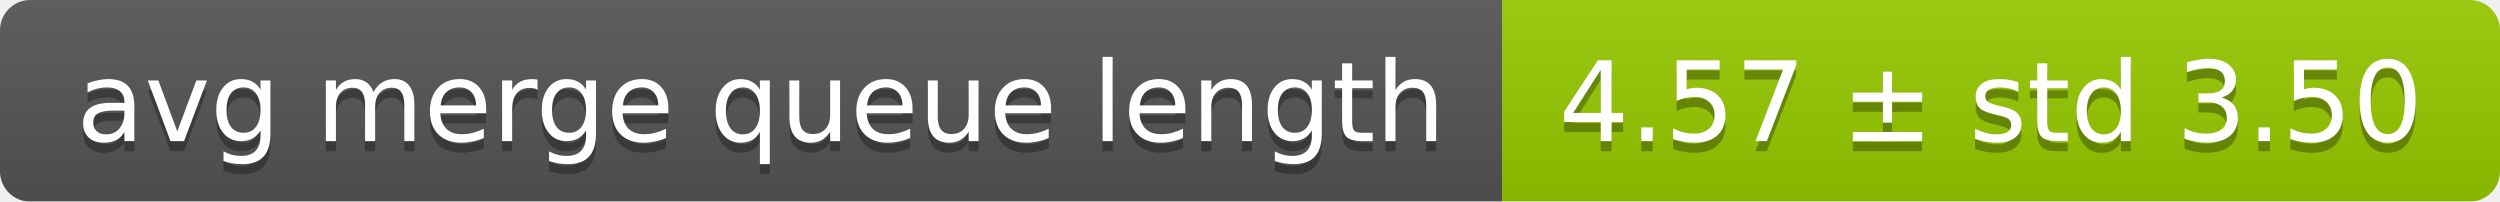
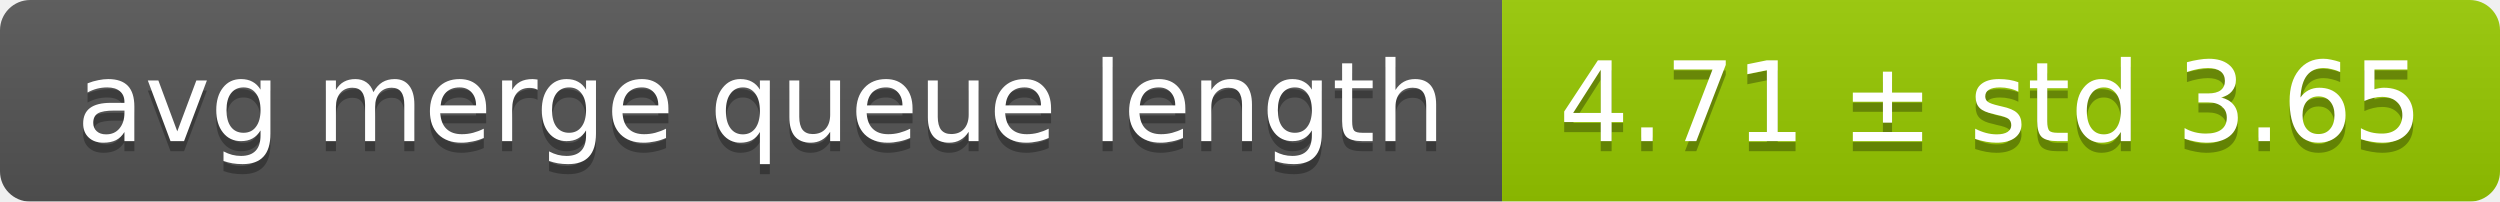
<svg xmlns="http://www.w3.org/2000/svg" width="248" height="20">
  <linearGradient id="smooth" x2="0" y2="100%">
    <stop offset="0" stop-color="#bbb" stop-opacity=".1" />
    <stop offset="1" stop-opacity=".1" />
  </linearGradient>
  <mask id="round">
    <rect width="248" height="20" rx="3" fill="#fff" />
  </mask>
  <g mask="url(#round)">
    <rect width="149" height="20" fill="#555" />
    <rect x="149" width="99" height="20" fill="#97ca00" />
    <rect width="248" height="20" fill="url(#smooth)" />
  </g>
  <g fill="#fff" text-anchor="middle" font-family="DejaVu Sans,Verdana,Geneva,sans-serif" font-size="11">
    <text x="75.5" y="15" fill="#010101" fill-opacity=".3">avg merge queue length</text>
    <text x="75.5" y="14">avg merge queue length</text>
-     <text x="197.5" y="15" fill="#010101" fill-opacity=".3">4.57 ± std 3.50</text>
-     <text x="197.5" y="14">4.57 ± std 3.50</text>
+     <text x="197.5" y="15" fill="#010101" fill-opacity=".3">4.71 ± std 3.65</text>
+     <text x="197.5" y="14">4.71 ± std 3.65</text>
  </g>
</svg>
